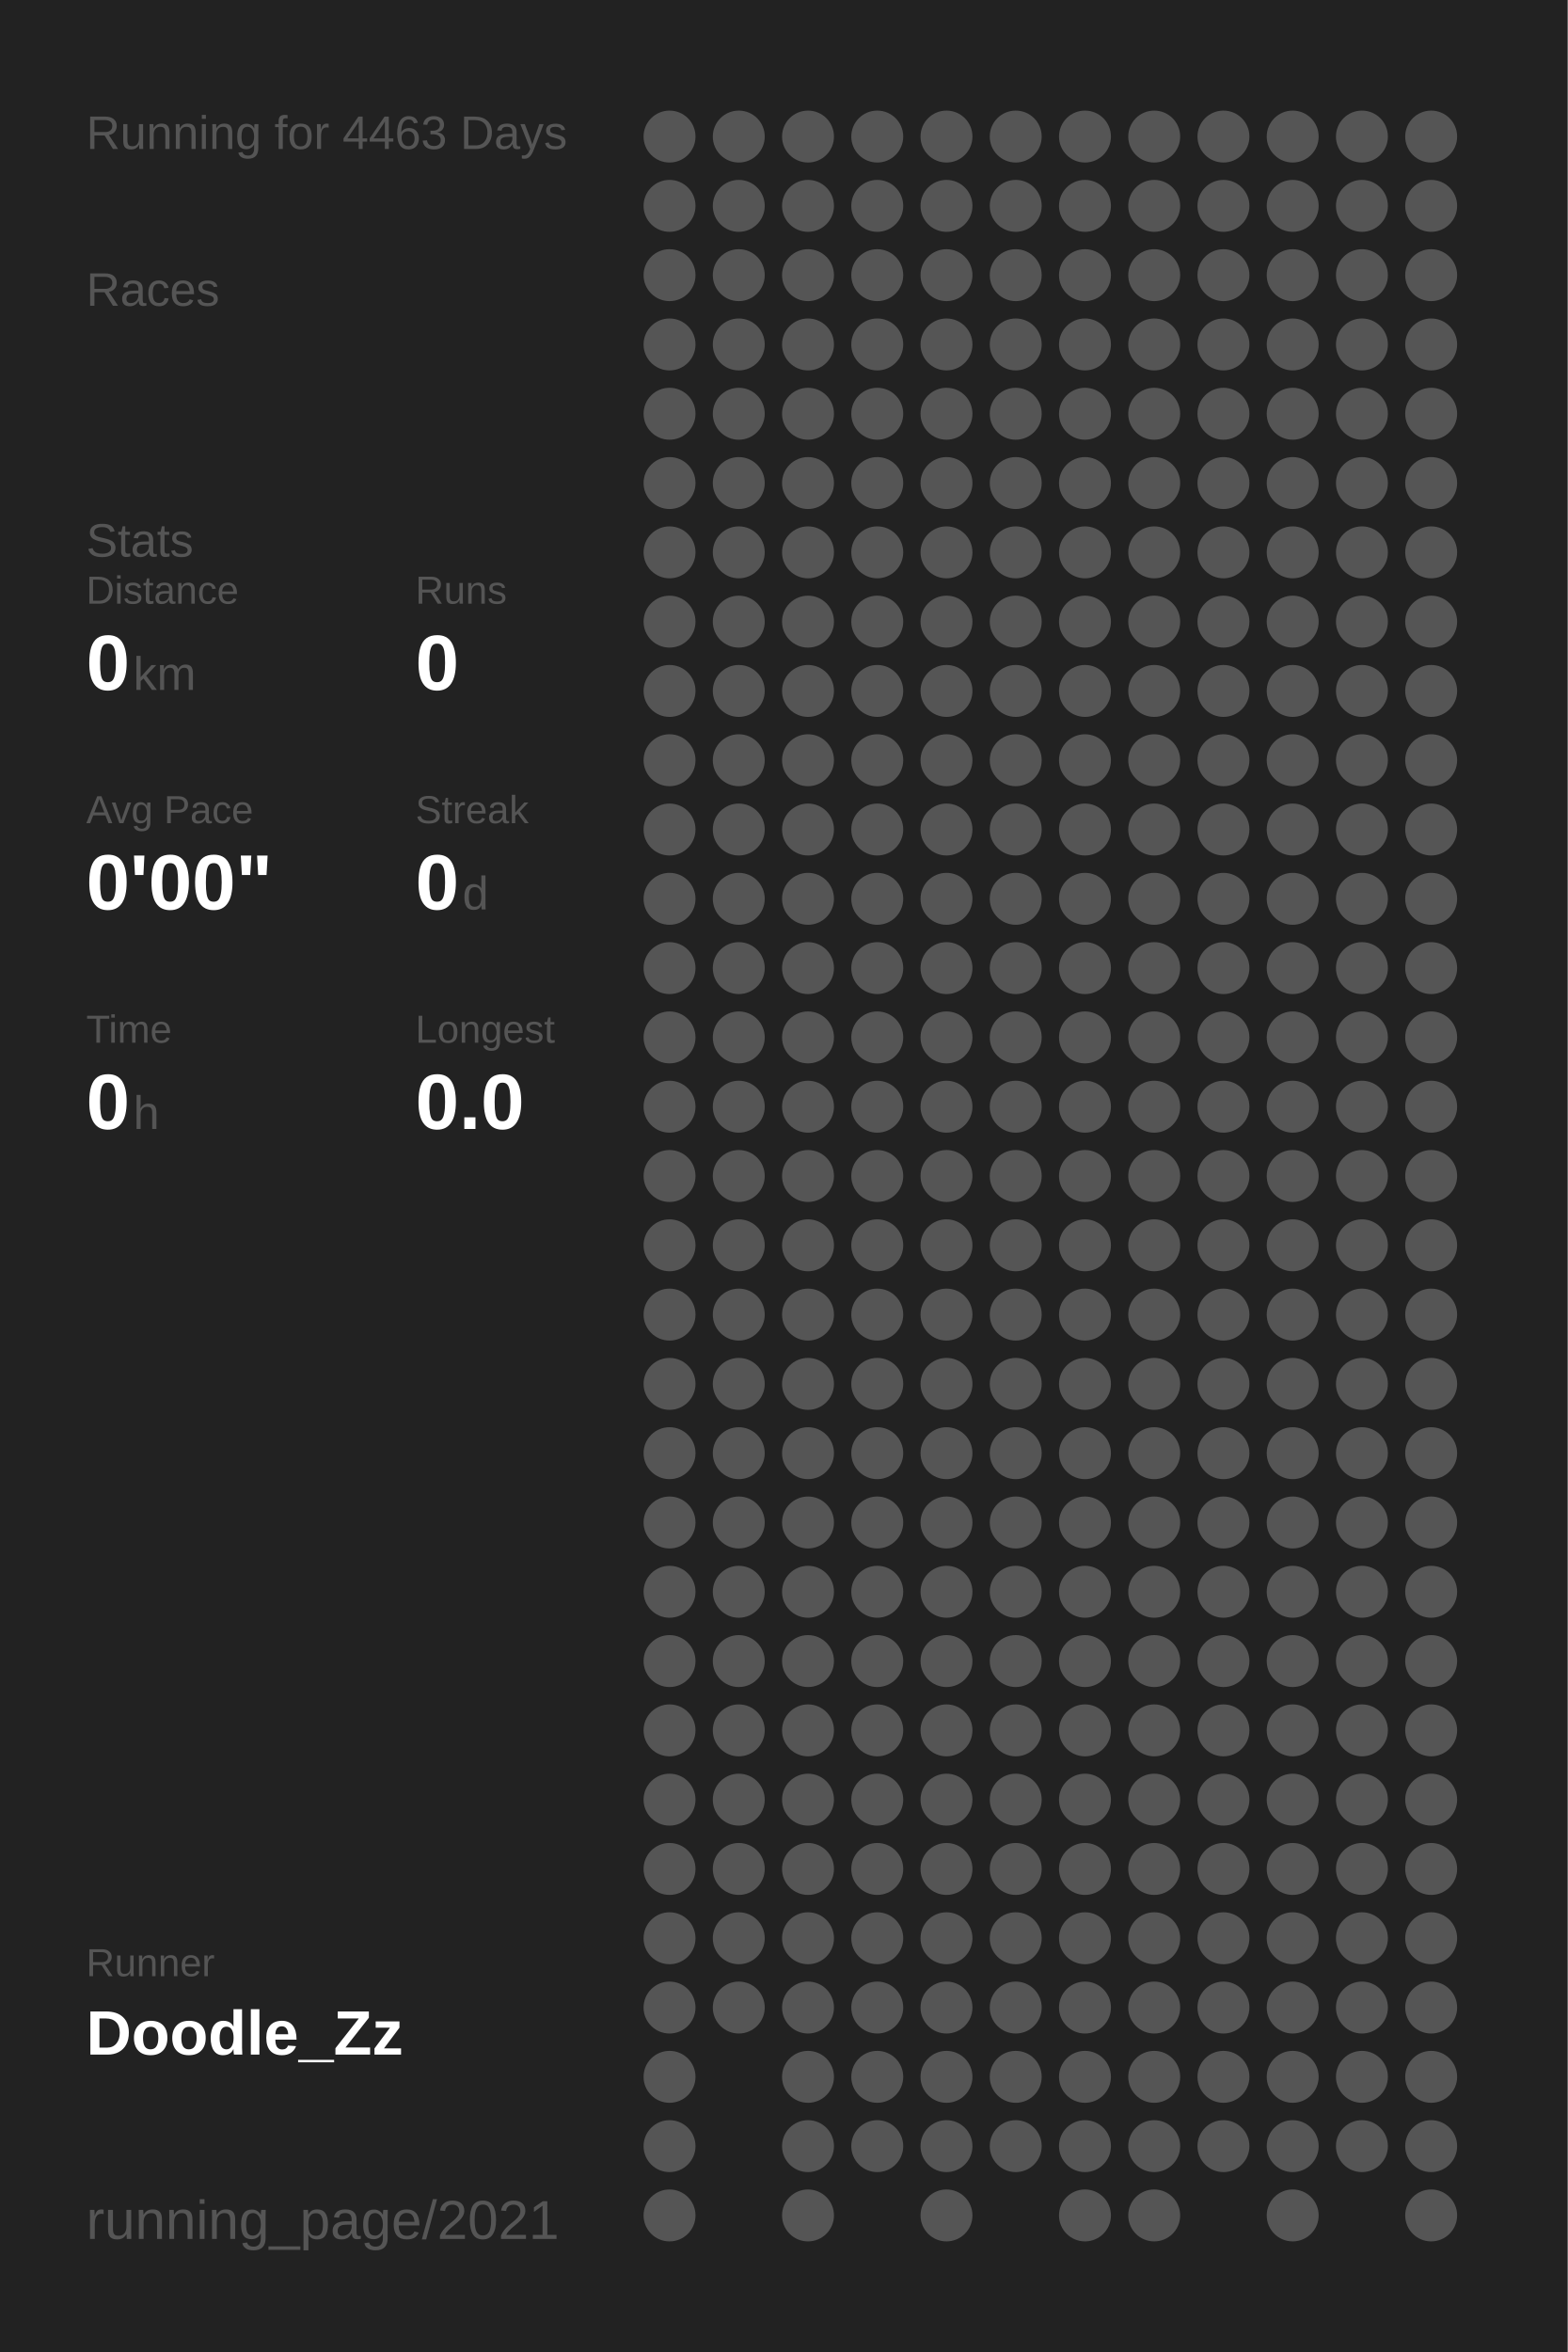
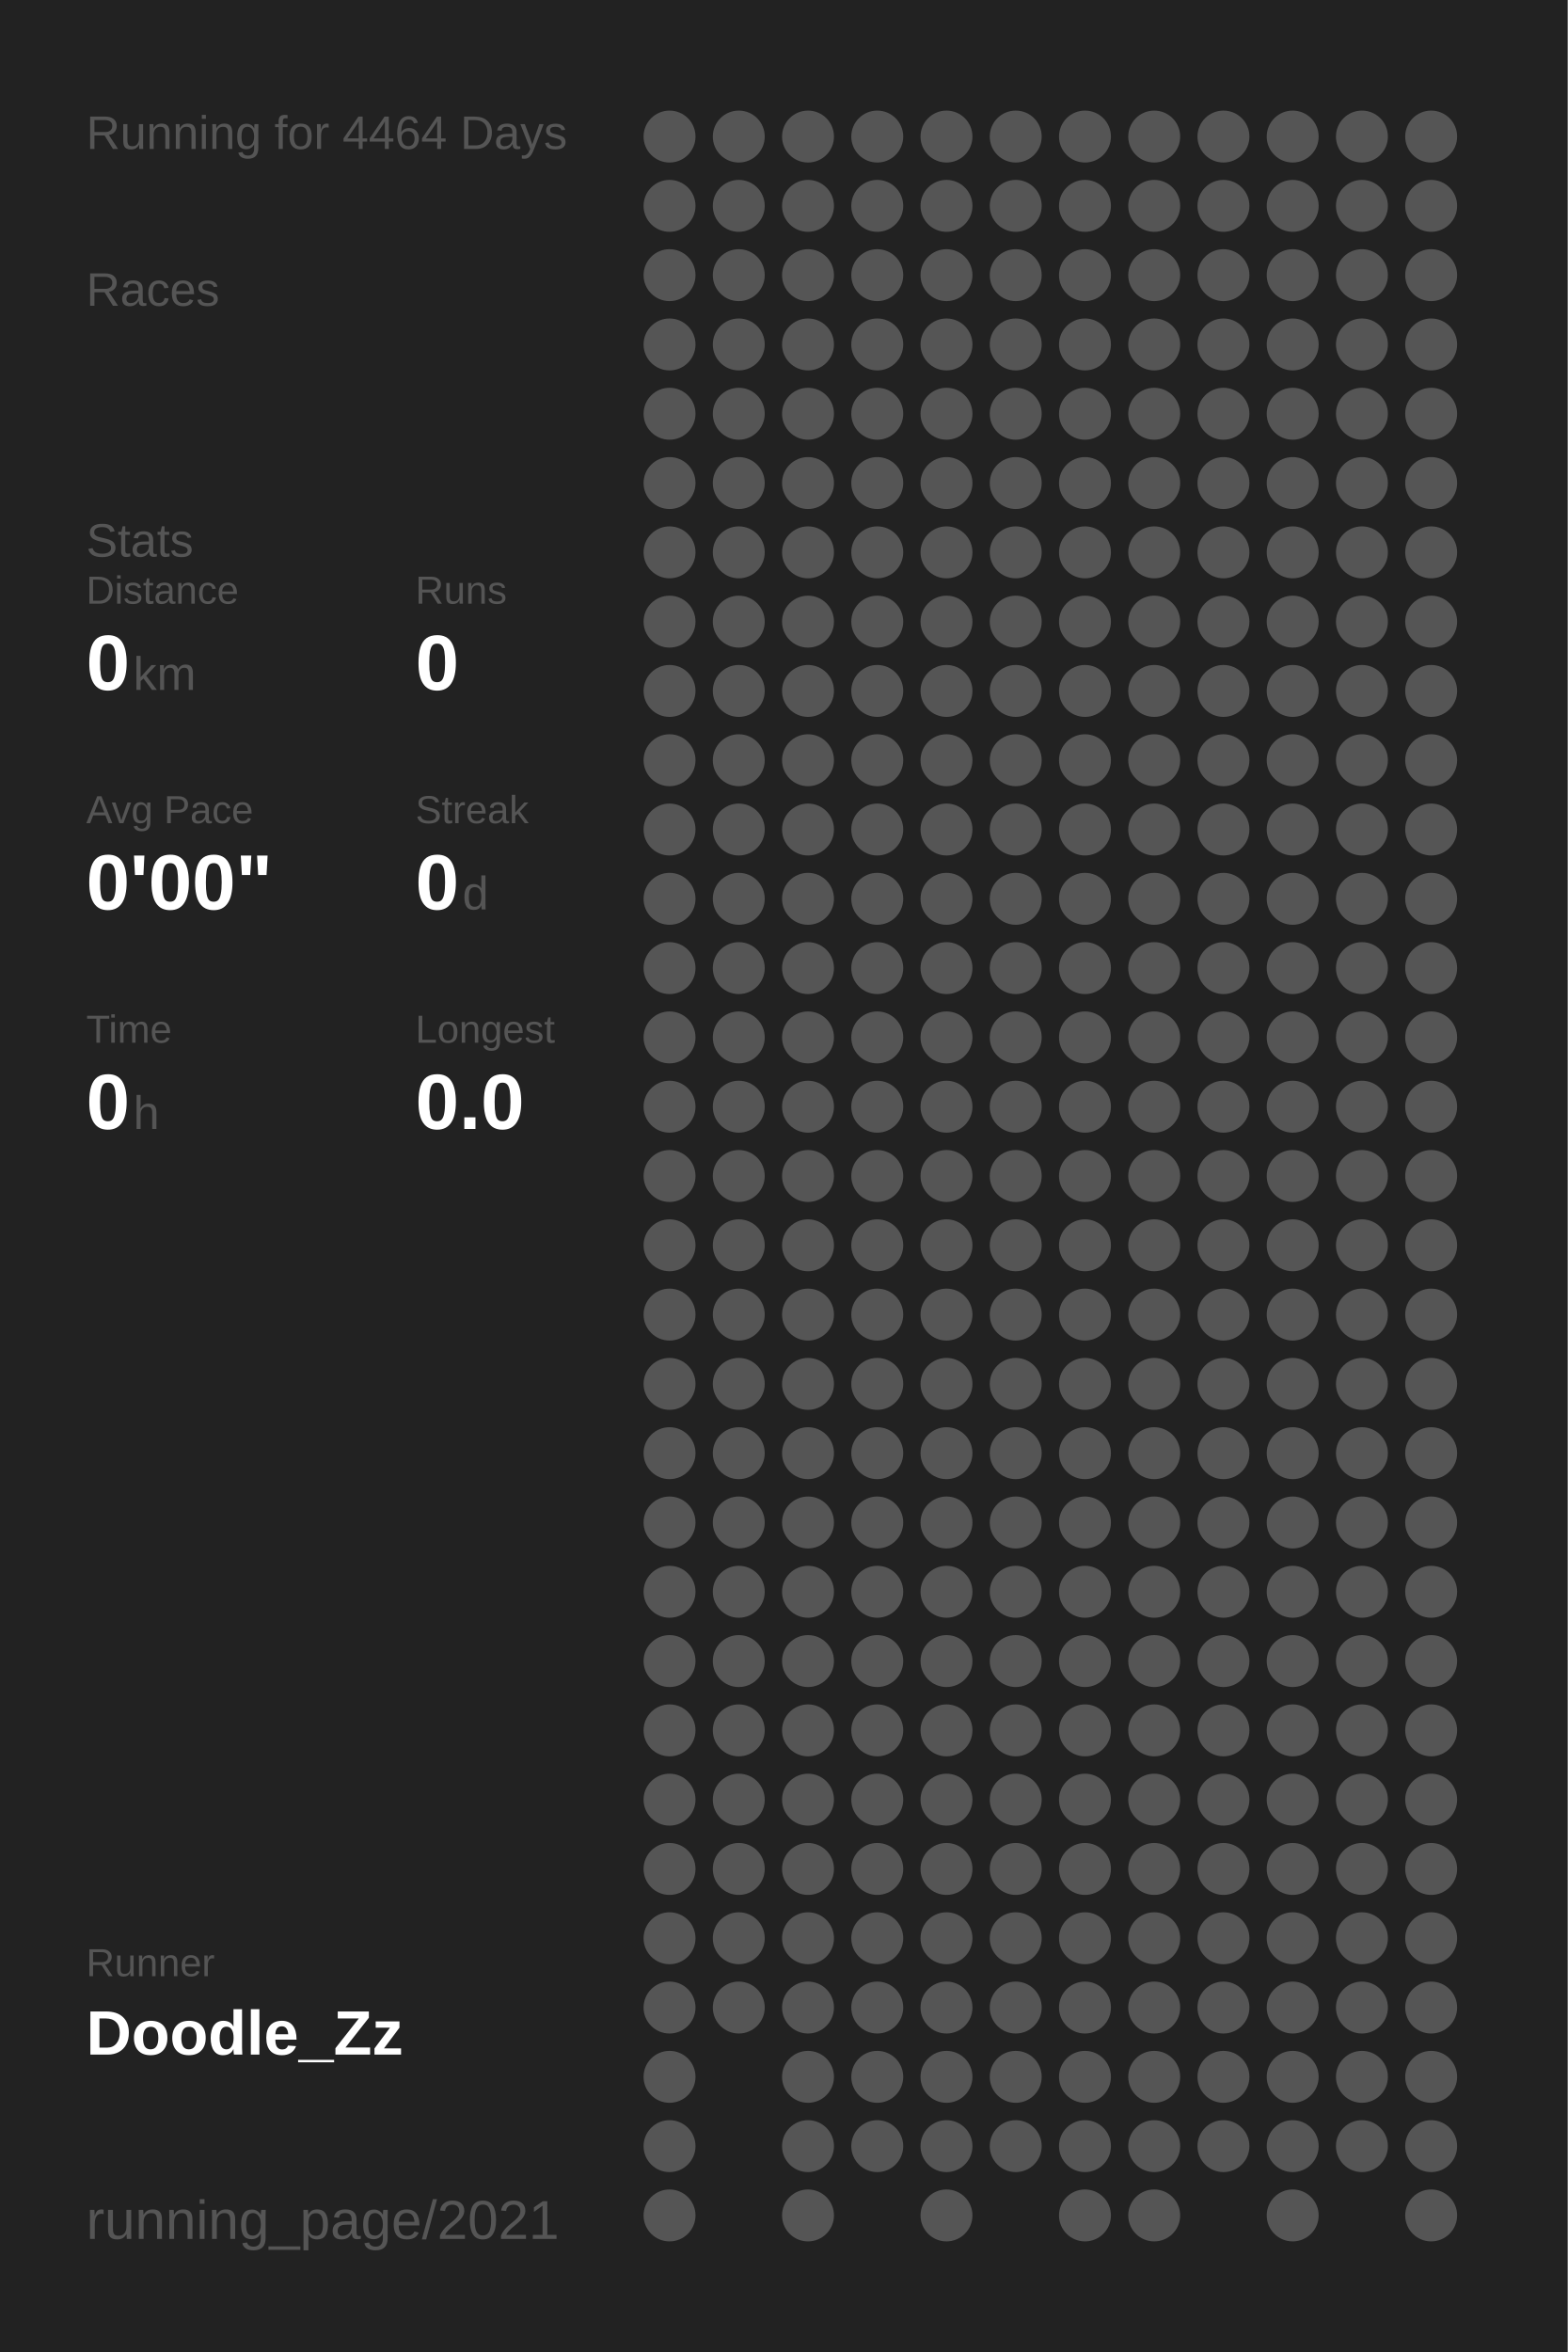
<svg xmlns="http://www.w3.org/2000/svg" baseProfile="full" height="300mm" version="1.1" viewBox="0,0,200,300" width="200mm">
  <defs />
  <rect fill="#222222" height="300" width="200" x="0" y="0" />
-   <text fill="#555555" style="font-size:6px; font-family:Arial;" x="11" y="19">Running for 4463 Days</text>
+   <text fill="#555555" style="font-size:6px; font-family:Arial;" x="11" y="19">Running for 4464 Days</text>
  <text fill="#555555" style="font-size:6px; font-family:Arial;" x="11" y="39">Races</text>
  <text fill="#555555" style="font-size:6px; font-family:Arial;" x="11" y="71">Stats</text>
  <text fill="#555555" style="font-size:5px; font-family:Arial;" x="11" y="77">Distance</text>
  <text fill="#FFFFFF" style="font-size:10px; font-family:Arial; font-weight:bold;" x="11" y="88">0</text>
  <text fill="#555555" style="font-size:6px; font-family:Arial;" x="17" y="88">km</text>
  <text fill="#555555" style="font-size:5px; font-family:Arial;" x="53" y="77">Runs</text>
  <text fill="#FFFFFF" style="font-size:10px; font-family:Arial; font-weight:bold;" x="53" y="88">0</text>
  <text fill="#555555" style="font-size:5px; font-family:Arial;" x="11" y="105">Avg Pace</text>
  <text fill="#FFFFFF" style="font-size:10px; font-family:Arial; font-weight:bold;" x="11" y="116">0'00"</text>
  <text fill="#555555" style="font-size:5px; font-family:Arial;" x="53" y="105">Streak</text>
  <text fill="#FFFFFF" style="font-size:10px; font-family:Arial; font-weight:bold;" x="53" y="116">0</text>
  <text fill="#555555" style="font-size:6px; font-family:Arial;" x="59" y="116">d</text>
  <text fill="#555555" style="font-size:5px; font-family:Arial;" x="11" y="133">Time</text>
  <text fill="#FFFFFF" style="font-size:10px; font-family:Arial; font-weight:bold;" x="11" y="144">0</text>
  <text fill="#555555" style="font-size:6px; font-family:Arial;" x="17" y="144">h</text>
  <text fill="#555555" style="font-size:5px; font-family:Arial;" x="53" y="133">Longest</text>
  <text fill="#FFFFFF" style="font-size:10px; font-family:Arial; font-weight:bold;" x="53" y="144">0.0</text>
  <text fill="#555555" style="font-size:5px; font-family:Arial;" x="11" y="252.065">Runner</text>
  <text fill="#FFFFFF" style="font-size:8px; font-family:Arial; font-weight:bold;" x="11" y="262.065">Doodle_Zz</text>
  <text fill="#555555" style="font-size:7px; font-family:Arial;" x="11" y="285.581">running_page/2021</text>
  <circle cx="85.417" cy="17.419" fill="#555555" r="3.312" />
  <circle cx="85.417" cy="26.258" fill="#555555" r="3.312" />
  <circle cx="85.417" cy="35.097" fill="#555555" r="3.312" />
  <circle cx="85.417" cy="43.935" fill="#555555" r="3.312" />
  <circle cx="85.417" cy="52.774" fill="#555555" r="3.312" />
  <circle cx="85.417" cy="61.613" fill="#555555" r="3.312" />
  <circle cx="85.417" cy="70.452" fill="#555555" r="3.312" />
  <circle cx="85.417" cy="79.29" fill="#555555" r="3.312" />
  <circle cx="85.417" cy="88.129" fill="#555555" r="3.312" />
  <circle cx="85.417" cy="96.968" fill="#555555" r="3.312" />
  <circle cx="85.417" cy="105.806" fill="#555555" r="3.312" />
  <circle cx="85.417" cy="114.645" fill="#555555" r="3.312" />
  <circle cx="85.417" cy="123.484" fill="#555555" r="3.312" />
  <circle cx="85.417" cy="132.323" fill="#555555" r="3.312" />
  <circle cx="85.417" cy="141.161" fill="#555555" r="3.312" />
  <circle cx="85.417" cy="150" fill="#555555" r="3.312" />
  <circle cx="85.417" cy="158.839" fill="#555555" r="3.312" />
  <circle cx="85.417" cy="167.677" fill="#555555" r="3.312" />
  <circle cx="85.417" cy="176.516" fill="#555555" r="3.312" />
  <circle cx="85.417" cy="185.355" fill="#555555" r="3.312" />
  <circle cx="85.417" cy="194.194" fill="#555555" r="3.312" />
  <circle cx="85.417" cy="203.032" fill="#555555" r="3.312" />
  <circle cx="85.417" cy="211.871" fill="#555555" r="3.312" />
  <circle cx="85.417" cy="220.71" fill="#555555" r="3.312" />
  <circle cx="85.417" cy="229.548" fill="#555555" r="3.312" />
  <circle cx="85.417" cy="238.387" fill="#555555" r="3.312" />
  <circle cx="85.417" cy="247.226" fill="#555555" r="3.312" />
  <circle cx="85.417" cy="256.065" fill="#555555" r="3.312" />
  <circle cx="85.417" cy="264.903" fill="#555555" r="3.312" />
  <circle cx="85.417" cy="273.742" fill="#555555" r="3.312" />
  <circle cx="85.417" cy="282.581" fill="#555555" r="3.312" />
  <circle cx="94.25" cy="17.419" fill="#555555" r="3.312" />
  <circle cx="94.25" cy="26.258" fill="#555555" r="3.312" />
  <circle cx="94.25" cy="35.097" fill="#555555" r="3.312" />
  <circle cx="94.25" cy="43.935" fill="#555555" r="3.312" />
  <circle cx="94.25" cy="52.774" fill="#555555" r="3.312" />
  <circle cx="94.25" cy="61.613" fill="#555555" r="3.312" />
  <circle cx="94.25" cy="70.452" fill="#555555" r="3.312" />
  <circle cx="94.25" cy="79.29" fill="#555555" r="3.312" />
  <circle cx="94.25" cy="88.129" fill="#555555" r="3.312" />
  <circle cx="94.25" cy="96.968" fill="#555555" r="3.312" />
  <circle cx="94.25" cy="105.806" fill="#555555" r="3.312" />
  <circle cx="94.25" cy="114.645" fill="#555555" r="3.312" />
  <circle cx="94.25" cy="123.484" fill="#555555" r="3.312" />
  <circle cx="94.25" cy="132.323" fill="#555555" r="3.312" />
  <circle cx="94.25" cy="141.161" fill="#555555" r="3.312" />
  <circle cx="94.25" cy="150" fill="#555555" r="3.312" />
  <circle cx="94.25" cy="158.839" fill="#555555" r="3.312" />
  <circle cx="94.25" cy="167.677" fill="#555555" r="3.312" />
  <circle cx="94.25" cy="176.516" fill="#555555" r="3.312" />
  <circle cx="94.25" cy="185.355" fill="#555555" r="3.312" />
  <circle cx="94.25" cy="194.194" fill="#555555" r="3.312" />
  <circle cx="94.25" cy="203.032" fill="#555555" r="3.312" />
  <circle cx="94.25" cy="211.871" fill="#555555" r="3.312" />
  <circle cx="94.25" cy="220.71" fill="#555555" r="3.312" />
  <circle cx="94.25" cy="229.548" fill="#555555" r="3.312" />
  <circle cx="94.25" cy="238.387" fill="#555555" r="3.312" />
  <circle cx="94.25" cy="247.226" fill="#555555" r="3.312" />
  <circle cx="94.25" cy="256.065" fill="#555555" r="3.312" />
  <circle cx="103.083" cy="17.419" fill="#555555" r="3.312" />
  <circle cx="103.083" cy="26.258" fill="#555555" r="3.312" />
  <circle cx="103.083" cy="35.097" fill="#555555" r="3.312" />
  <circle cx="103.083" cy="43.935" fill="#555555" r="3.312" />
  <circle cx="103.083" cy="52.774" fill="#555555" r="3.312" />
  <circle cx="103.083" cy="61.613" fill="#555555" r="3.312" />
  <circle cx="103.083" cy="70.452" fill="#555555" r="3.312" />
  <circle cx="103.083" cy="79.29" fill="#555555" r="3.312" />
  <circle cx="103.083" cy="88.129" fill="#555555" r="3.312" />
  <circle cx="103.083" cy="96.968" fill="#555555" r="3.312" />
  <circle cx="103.083" cy="105.806" fill="#555555" r="3.312" />
  <circle cx="103.083" cy="114.645" fill="#555555" r="3.312" />
  <circle cx="103.083" cy="123.484" fill="#555555" r="3.312" />
  <circle cx="103.083" cy="132.323" fill="#555555" r="3.312" />
  <circle cx="103.083" cy="141.161" fill="#555555" r="3.312" />
  <circle cx="103.083" cy="150" fill="#555555" r="3.312" />
  <circle cx="103.083" cy="158.839" fill="#555555" r="3.312" />
  <circle cx="103.083" cy="167.677" fill="#555555" r="3.312" />
  <circle cx="103.083" cy="176.516" fill="#555555" r="3.312" />
  <circle cx="103.083" cy="185.355" fill="#555555" r="3.312" />
  <circle cx="103.083" cy="194.194" fill="#555555" r="3.312" />
  <circle cx="103.083" cy="203.032" fill="#555555" r="3.312" />
  <circle cx="103.083" cy="211.871" fill="#555555" r="3.312" />
  <circle cx="103.083" cy="220.71" fill="#555555" r="3.312" />
  <circle cx="103.083" cy="229.548" fill="#555555" r="3.312" />
  <circle cx="103.083" cy="238.387" fill="#555555" r="3.312" />
  <circle cx="103.083" cy="247.226" fill="#555555" r="3.312" />
  <circle cx="103.083" cy="256.065" fill="#555555" r="3.312" />
  <circle cx="103.083" cy="264.903" fill="#555555" r="3.312" />
  <circle cx="103.083" cy="273.742" fill="#555555" r="3.312" />
  <circle cx="103.083" cy="282.581" fill="#555555" r="3.312" />
  <circle cx="111.917" cy="17.419" fill="#555555" r="3.312" />
  <circle cx="111.917" cy="26.258" fill="#555555" r="3.312" />
  <circle cx="111.917" cy="35.097" fill="#555555" r="3.312" />
  <circle cx="111.917" cy="43.935" fill="#555555" r="3.312" />
  <circle cx="111.917" cy="52.774" fill="#555555" r="3.312" />
  <circle cx="111.917" cy="61.613" fill="#555555" r="3.312" />
  <circle cx="111.917" cy="70.452" fill="#555555" r="3.312" />
  <circle cx="111.917" cy="79.29" fill="#555555" r="3.312" />
  <circle cx="111.917" cy="88.129" fill="#555555" r="3.312" />
  <circle cx="111.917" cy="96.968" fill="#555555" r="3.312" />
  <circle cx="111.917" cy="105.806" fill="#555555" r="3.312" />
  <circle cx="111.917" cy="114.645" fill="#555555" r="3.312" />
  <circle cx="111.917" cy="123.484" fill="#555555" r="3.312" />
  <circle cx="111.917" cy="132.323" fill="#555555" r="3.312" />
  <circle cx="111.917" cy="141.161" fill="#555555" r="3.312" />
  <circle cx="111.917" cy="150" fill="#555555" r="3.312" />
  <circle cx="111.917" cy="158.839" fill="#555555" r="3.312" />
  <circle cx="111.917" cy="167.677" fill="#555555" r="3.312" />
  <circle cx="111.917" cy="176.516" fill="#555555" r="3.312" />
  <circle cx="111.917" cy="185.355" fill="#555555" r="3.312" />
  <circle cx="111.917" cy="194.194" fill="#555555" r="3.312" />
  <circle cx="111.917" cy="203.032" fill="#555555" r="3.312" />
  <circle cx="111.917" cy="211.871" fill="#555555" r="3.312" />
  <circle cx="111.917" cy="220.71" fill="#555555" r="3.312" />
  <circle cx="111.917" cy="229.548" fill="#555555" r="3.312" />
  <circle cx="111.917" cy="238.387" fill="#555555" r="3.312" />
  <circle cx="111.917" cy="247.226" fill="#555555" r="3.312" />
  <circle cx="111.917" cy="256.065" fill="#555555" r="3.312" />
  <circle cx="111.917" cy="264.903" fill="#555555" r="3.312" />
  <circle cx="111.917" cy="273.742" fill="#555555" r="3.312" />
  <circle cx="120.75" cy="17.419" fill="#555555" r="3.312" />
  <circle cx="120.75" cy="26.258" fill="#555555" r="3.312" />
  <circle cx="120.75" cy="35.097" fill="#555555" r="3.312" />
  <circle cx="120.75" cy="43.935" fill="#555555" r="3.312" />
  <circle cx="120.75" cy="52.774" fill="#555555" r="3.312" />
  <circle cx="120.75" cy="61.613" fill="#555555" r="3.312" />
  <circle cx="120.75" cy="70.452" fill="#555555" r="3.312" />
  <circle cx="120.75" cy="79.29" fill="#555555" r="3.312" />
  <circle cx="120.75" cy="88.129" fill="#555555" r="3.312" />
  <circle cx="120.75" cy="96.968" fill="#555555" r="3.312" />
  <circle cx="120.75" cy="105.806" fill="#555555" r="3.312" />
  <circle cx="120.75" cy="114.645" fill="#555555" r="3.312" />
  <circle cx="120.75" cy="123.484" fill="#555555" r="3.312" />
  <circle cx="120.75" cy="132.323" fill="#555555" r="3.312" />
  <circle cx="120.75" cy="141.161" fill="#555555" r="3.312" />
  <circle cx="120.75" cy="150" fill="#555555" r="3.312" />
  <circle cx="120.75" cy="158.839" fill="#555555" r="3.312" />
  <circle cx="120.75" cy="167.677" fill="#555555" r="3.312" />
  <circle cx="120.75" cy="176.516" fill="#555555" r="3.312" />
  <circle cx="120.75" cy="185.355" fill="#555555" r="3.312" />
  <circle cx="120.75" cy="194.194" fill="#555555" r="3.312" />
  <circle cx="120.75" cy="203.032" fill="#555555" r="3.312" />
  <circle cx="120.75" cy="211.871" fill="#555555" r="3.312" />
  <circle cx="120.75" cy="220.71" fill="#555555" r="3.312" />
  <circle cx="120.75" cy="229.548" fill="#555555" r="3.312" />
  <circle cx="120.75" cy="238.387" fill="#555555" r="3.312" />
  <circle cx="120.75" cy="247.226" fill="#555555" r="3.312" />
  <circle cx="120.75" cy="256.065" fill="#555555" r="3.312" />
  <circle cx="120.75" cy="264.903" fill="#555555" r="3.312" />
  <circle cx="120.75" cy="273.742" fill="#555555" r="3.312" />
  <circle cx="120.75" cy="282.581" fill="#555555" r="3.312" />
  <circle cx="129.583" cy="17.419" fill="#555555" r="3.312" />
  <circle cx="129.583" cy="26.258" fill="#555555" r="3.312" />
  <circle cx="129.583" cy="35.097" fill="#555555" r="3.312" />
  <circle cx="129.583" cy="43.935" fill="#555555" r="3.312" />
  <circle cx="129.583" cy="52.774" fill="#555555" r="3.312" />
  <circle cx="129.583" cy="61.613" fill="#555555" r="3.312" />
  <circle cx="129.583" cy="70.452" fill="#555555" r="3.312" />
  <circle cx="129.583" cy="79.29" fill="#555555" r="3.312" />
  <circle cx="129.583" cy="88.129" fill="#555555" r="3.312" />
  <circle cx="129.583" cy="96.968" fill="#555555" r="3.312" />
  <circle cx="129.583" cy="105.806" fill="#555555" r="3.312" />
  <circle cx="129.583" cy="114.645" fill="#555555" r="3.312" />
  <circle cx="129.583" cy="123.484" fill="#555555" r="3.312" />
  <circle cx="129.583" cy="132.323" fill="#555555" r="3.312" />
  <circle cx="129.583" cy="141.161" fill="#555555" r="3.312" />
  <circle cx="129.583" cy="150" fill="#555555" r="3.312" />
  <circle cx="129.583" cy="158.839" fill="#555555" r="3.312" />
  <circle cx="129.583" cy="167.677" fill="#555555" r="3.312" />
  <circle cx="129.583" cy="176.516" fill="#555555" r="3.312" />
  <circle cx="129.583" cy="185.355" fill="#555555" r="3.312" />
  <circle cx="129.583" cy="194.194" fill="#555555" r="3.312" />
  <circle cx="129.583" cy="203.032" fill="#555555" r="3.312" />
  <circle cx="129.583" cy="211.871" fill="#555555" r="3.312" />
  <circle cx="129.583" cy="220.71" fill="#555555" r="3.312" />
  <circle cx="129.583" cy="229.548" fill="#555555" r="3.312" />
  <circle cx="129.583" cy="238.387" fill="#555555" r="3.312" />
  <circle cx="129.583" cy="247.226" fill="#555555" r="3.312" />
  <circle cx="129.583" cy="256.065" fill="#555555" r="3.312" />
  <circle cx="129.583" cy="264.903" fill="#555555" r="3.312" />
  <circle cx="129.583" cy="273.742" fill="#555555" r="3.312" />
  <circle cx="138.417" cy="17.419" fill="#555555" r="3.312" />
  <circle cx="138.417" cy="26.258" fill="#555555" r="3.312" />
  <circle cx="138.417" cy="35.097" fill="#555555" r="3.312" />
  <circle cx="138.417" cy="43.935" fill="#555555" r="3.312" />
  <circle cx="138.417" cy="52.774" fill="#555555" r="3.312" />
  <circle cx="138.417" cy="61.613" fill="#555555" r="3.312" />
  <circle cx="138.417" cy="70.452" fill="#555555" r="3.312" />
  <circle cx="138.417" cy="79.29" fill="#555555" r="3.312" />
  <circle cx="138.417" cy="88.129" fill="#555555" r="3.312" />
  <circle cx="138.417" cy="96.968" fill="#555555" r="3.312" />
  <circle cx="138.417" cy="105.806" fill="#555555" r="3.312" />
  <circle cx="138.417" cy="114.645" fill="#555555" r="3.312" />
  <circle cx="138.417" cy="123.484" fill="#555555" r="3.312" />
  <circle cx="138.417" cy="132.323" fill="#555555" r="3.312" />
  <circle cx="138.417" cy="141.161" fill="#555555" r="3.312" />
  <circle cx="138.417" cy="150" fill="#555555" r="3.312" />
  <circle cx="138.417" cy="158.839" fill="#555555" r="3.312" />
  <circle cx="138.417" cy="167.677" fill="#555555" r="3.312" />
  <circle cx="138.417" cy="176.516" fill="#555555" r="3.312" />
  <circle cx="138.417" cy="185.355" fill="#555555" r="3.312" />
  <circle cx="138.417" cy="194.194" fill="#555555" r="3.312" />
  <circle cx="138.417" cy="203.032" fill="#555555" r="3.312" />
  <circle cx="138.417" cy="211.871" fill="#555555" r="3.312" />
  <circle cx="138.417" cy="220.71" fill="#555555" r="3.312" />
  <circle cx="138.417" cy="229.548" fill="#555555" r="3.312" />
  <circle cx="138.417" cy="238.387" fill="#555555" r="3.312" />
  <circle cx="138.417" cy="247.226" fill="#555555" r="3.312" />
  <circle cx="138.417" cy="256.065" fill="#555555" r="3.312" />
  <circle cx="138.417" cy="264.903" fill="#555555" r="3.312" />
  <circle cx="138.417" cy="273.742" fill="#555555" r="3.312" />
  <circle cx="138.417" cy="282.581" fill="#555555" r="3.312" />
  <circle cx="147.25" cy="17.419" fill="#555555" r="3.312" />
  <circle cx="147.25" cy="26.258" fill="#555555" r="3.312" />
  <circle cx="147.25" cy="35.097" fill="#555555" r="3.312" />
  <circle cx="147.25" cy="43.935" fill="#555555" r="3.312" />
  <circle cx="147.25" cy="52.774" fill="#555555" r="3.312" />
  <circle cx="147.25" cy="61.613" fill="#555555" r="3.312" />
  <circle cx="147.25" cy="70.452" fill="#555555" r="3.312" />
  <circle cx="147.25" cy="79.29" fill="#555555" r="3.312" />
  <circle cx="147.25" cy="88.129" fill="#555555" r="3.312" />
  <circle cx="147.25" cy="96.968" fill="#555555" r="3.312" />
  <circle cx="147.25" cy="105.806" fill="#555555" r="3.312" />
  <circle cx="147.25" cy="114.645" fill="#555555" r="3.312" />
  <circle cx="147.25" cy="123.484" fill="#555555" r="3.312" />
  <circle cx="147.25" cy="132.323" fill="#555555" r="3.312" />
  <circle cx="147.25" cy="141.161" fill="#555555" r="3.312" />
  <circle cx="147.25" cy="150" fill="#555555" r="3.312" />
  <circle cx="147.25" cy="158.839" fill="#555555" r="3.312" />
  <circle cx="147.25" cy="167.677" fill="#555555" r="3.312" />
  <circle cx="147.25" cy="176.516" fill="#555555" r="3.312" />
  <circle cx="147.25" cy="185.355" fill="#555555" r="3.312" />
  <circle cx="147.25" cy="194.194" fill="#555555" r="3.312" />
  <circle cx="147.25" cy="203.032" fill="#555555" r="3.312" />
  <circle cx="147.25" cy="211.871" fill="#555555" r="3.312" />
  <circle cx="147.25" cy="220.71" fill="#555555" r="3.312" />
  <circle cx="147.25" cy="229.548" fill="#555555" r="3.312" />
  <circle cx="147.25" cy="238.387" fill="#555555" r="3.312" />
  <circle cx="147.25" cy="247.226" fill="#555555" r="3.312" />
  <circle cx="147.25" cy="256.065" fill="#555555" r="3.312" />
  <circle cx="147.25" cy="264.903" fill="#555555" r="3.312" />
  <circle cx="147.25" cy="273.742" fill="#555555" r="3.312" />
  <circle cx="147.25" cy="282.581" fill="#555555" r="3.312" />
  <circle cx="156.083" cy="17.419" fill="#555555" r="3.312" />
  <circle cx="156.083" cy="26.258" fill="#555555" r="3.312" />
  <circle cx="156.083" cy="35.097" fill="#555555" r="3.312" />
  <circle cx="156.083" cy="43.935" fill="#555555" r="3.312" />
  <circle cx="156.083" cy="52.774" fill="#555555" r="3.312" />
  <circle cx="156.083" cy="61.613" fill="#555555" r="3.312" />
  <circle cx="156.083" cy="70.452" fill="#555555" r="3.312" />
  <circle cx="156.083" cy="79.29" fill="#555555" r="3.312" />
  <circle cx="156.083" cy="88.129" fill="#555555" r="3.312" />
  <circle cx="156.083" cy="96.968" fill="#555555" r="3.312" />
  <circle cx="156.083" cy="105.806" fill="#555555" r="3.312" />
  <circle cx="156.083" cy="114.645" fill="#555555" r="3.312" />
  <circle cx="156.083" cy="123.484" fill="#555555" r="3.312" />
  <circle cx="156.083" cy="132.323" fill="#555555" r="3.312" />
  <circle cx="156.083" cy="141.161" fill="#555555" r="3.312" />
  <circle cx="156.083" cy="150" fill="#555555" r="3.312" />
  <circle cx="156.083" cy="158.839" fill="#555555" r="3.312" />
  <circle cx="156.083" cy="167.677" fill="#555555" r="3.312" />
  <circle cx="156.083" cy="176.516" fill="#555555" r="3.312" />
  <circle cx="156.083" cy="185.355" fill="#555555" r="3.312" />
  <circle cx="156.083" cy="194.194" fill="#555555" r="3.312" />
  <circle cx="156.083" cy="203.032" fill="#555555" r="3.312" />
  <circle cx="156.083" cy="211.871" fill="#555555" r="3.312" />
  <circle cx="156.083" cy="220.71" fill="#555555" r="3.312" />
  <circle cx="156.083" cy="229.548" fill="#555555" r="3.312" />
  <circle cx="156.083" cy="238.387" fill="#555555" r="3.312" />
  <circle cx="156.083" cy="247.226" fill="#555555" r="3.312" />
  <circle cx="156.083" cy="256.065" fill="#555555" r="3.312" />
  <circle cx="156.083" cy="264.903" fill="#555555" r="3.312" />
  <circle cx="156.083" cy="273.742" fill="#555555" r="3.312" />
  <circle cx="164.917" cy="17.419" fill="#555555" r="3.312" />
  <circle cx="164.917" cy="26.258" fill="#555555" r="3.312" />
  <circle cx="164.917" cy="35.097" fill="#555555" r="3.312" />
  <circle cx="164.917" cy="43.935" fill="#555555" r="3.312" />
  <circle cx="164.917" cy="52.774" fill="#555555" r="3.312" />
  <circle cx="164.917" cy="61.613" fill="#555555" r="3.312" />
  <circle cx="164.917" cy="70.452" fill="#555555" r="3.312" />
  <circle cx="164.917" cy="79.29" fill="#555555" r="3.312" />
  <circle cx="164.917" cy="88.129" fill="#555555" r="3.312" />
  <circle cx="164.917" cy="96.968" fill="#555555" r="3.312" />
  <circle cx="164.917" cy="105.806" fill="#555555" r="3.312" />
  <circle cx="164.917" cy="114.645" fill="#555555" r="3.312" />
  <circle cx="164.917" cy="123.484" fill="#555555" r="3.312" />
  <circle cx="164.917" cy="132.323" fill="#555555" r="3.312" />
  <circle cx="164.917" cy="141.161" fill="#555555" r="3.312" />
  <circle cx="164.917" cy="150" fill="#555555" r="3.312" />
  <circle cx="164.917" cy="158.839" fill="#555555" r="3.312" />
  <circle cx="164.917" cy="167.677" fill="#555555" r="3.312" />
  <circle cx="164.917" cy="176.516" fill="#555555" r="3.312" />
  <circle cx="164.917" cy="185.355" fill="#555555" r="3.312" />
  <circle cx="164.917" cy="194.194" fill="#555555" r="3.312" />
  <circle cx="164.917" cy="203.032" fill="#555555" r="3.312" />
  <circle cx="164.917" cy="211.871" fill="#555555" r="3.312" />
  <circle cx="164.917" cy="220.71" fill="#555555" r="3.312" />
  <circle cx="164.917" cy="229.548" fill="#555555" r="3.312" />
  <circle cx="164.917" cy="238.387" fill="#555555" r="3.312" />
  <circle cx="164.917" cy="247.226" fill="#555555" r="3.312" />
  <circle cx="164.917" cy="256.065" fill="#555555" r="3.312" />
  <circle cx="164.917" cy="264.903" fill="#555555" r="3.312" />
  <circle cx="164.917" cy="273.742" fill="#555555" r="3.312" />
  <circle cx="164.917" cy="282.581" fill="#555555" r="3.312" />
  <circle cx="173.75" cy="17.419" fill="#555555" r="3.312" />
  <circle cx="173.75" cy="26.258" fill="#555555" r="3.312" />
  <circle cx="173.75" cy="35.097" fill="#555555" r="3.312" />
  <circle cx="173.75" cy="43.935" fill="#555555" r="3.312" />
  <circle cx="173.75" cy="52.774" fill="#555555" r="3.312" />
  <circle cx="173.75" cy="61.613" fill="#555555" r="3.312" />
  <circle cx="173.75" cy="70.452" fill="#555555" r="3.312" />
  <circle cx="173.75" cy="79.29" fill="#555555" r="3.312" />
  <circle cx="173.75" cy="88.129" fill="#555555" r="3.312" />
  <circle cx="173.75" cy="96.968" fill="#555555" r="3.312" />
  <circle cx="173.75" cy="105.806" fill="#555555" r="3.312" />
  <circle cx="173.75" cy="114.645" fill="#555555" r="3.312" />
  <circle cx="173.75" cy="123.484" fill="#555555" r="3.312" />
  <circle cx="173.75" cy="132.323" fill="#555555" r="3.312" />
  <circle cx="173.75" cy="141.161" fill="#555555" r="3.312" />
  <circle cx="173.75" cy="150" fill="#555555" r="3.312" />
  <circle cx="173.75" cy="158.839" fill="#555555" r="3.312" />
  <circle cx="173.75" cy="167.677" fill="#555555" r="3.312" />
  <circle cx="173.75" cy="176.516" fill="#555555" r="3.312" />
  <circle cx="173.75" cy="185.355" fill="#555555" r="3.312" />
  <circle cx="173.75" cy="194.194" fill="#555555" r="3.312" />
  <circle cx="173.75" cy="203.032" fill="#555555" r="3.312" />
  <circle cx="173.75" cy="211.871" fill="#555555" r="3.312" />
  <circle cx="173.75" cy="220.71" fill="#555555" r="3.312" />
  <circle cx="173.75" cy="229.548" fill="#555555" r="3.312" />
  <circle cx="173.75" cy="238.387" fill="#555555" r="3.312" />
  <circle cx="173.75" cy="247.226" fill="#555555" r="3.312" />
  <circle cx="173.75" cy="256.065" fill="#555555" r="3.312" />
  <circle cx="173.75" cy="264.903" fill="#555555" r="3.312" />
  <circle cx="173.75" cy="273.742" fill="#555555" r="3.312" />
  <circle cx="182.583" cy="17.419" fill="#555555" r="3.312" />
  <circle cx="182.583" cy="26.258" fill="#555555" r="3.312" />
  <circle cx="182.583" cy="35.097" fill="#555555" r="3.312" />
  <circle cx="182.583" cy="43.935" fill="#555555" r="3.312" />
  <circle cx="182.583" cy="52.774" fill="#555555" r="3.312" />
  <circle cx="182.583" cy="61.613" fill="#555555" r="3.312" />
  <circle cx="182.583" cy="70.452" fill="#555555" r="3.312" />
  <circle cx="182.583" cy="79.29" fill="#555555" r="3.312" />
  <circle cx="182.583" cy="88.129" fill="#555555" r="3.312" />
  <circle cx="182.583" cy="96.968" fill="#555555" r="3.312" />
  <circle cx="182.583" cy="105.806" fill="#555555" r="3.312" />
  <circle cx="182.583" cy="114.645" fill="#555555" r="3.312" />
  <circle cx="182.583" cy="123.484" fill="#555555" r="3.312" />
  <circle cx="182.583" cy="132.323" fill="#555555" r="3.312" />
  <circle cx="182.583" cy="141.161" fill="#555555" r="3.312" />
  <circle cx="182.583" cy="150" fill="#555555" r="3.312" />
  <circle cx="182.583" cy="158.839" fill="#555555" r="3.312" />
  <circle cx="182.583" cy="167.677" fill="#555555" r="3.312" />
  <circle cx="182.583" cy="176.516" fill="#555555" r="3.312" />
  <circle cx="182.583" cy="185.355" fill="#555555" r="3.312" />
  <circle cx="182.583" cy="194.194" fill="#555555" r="3.312" />
  <circle cx="182.583" cy="203.032" fill="#555555" r="3.312" />
  <circle cx="182.583" cy="211.871" fill="#555555" r="3.312" />
  <circle cx="182.583" cy="220.71" fill="#555555" r="3.312" />
  <circle cx="182.583" cy="229.548" fill="#555555" r="3.312" />
  <circle cx="182.583" cy="238.387" fill="#555555" r="3.312" />
  <circle cx="182.583" cy="247.226" fill="#555555" r="3.312" />
  <circle cx="182.583" cy="256.065" fill="#555555" r="3.312" />
  <circle cx="182.583" cy="264.903" fill="#555555" r="3.312" />
  <circle cx="182.583" cy="273.742" fill="#555555" r="3.312" />
  <circle cx="182.583" cy="282.581" fill="#555555" r="3.312" />
</svg>
